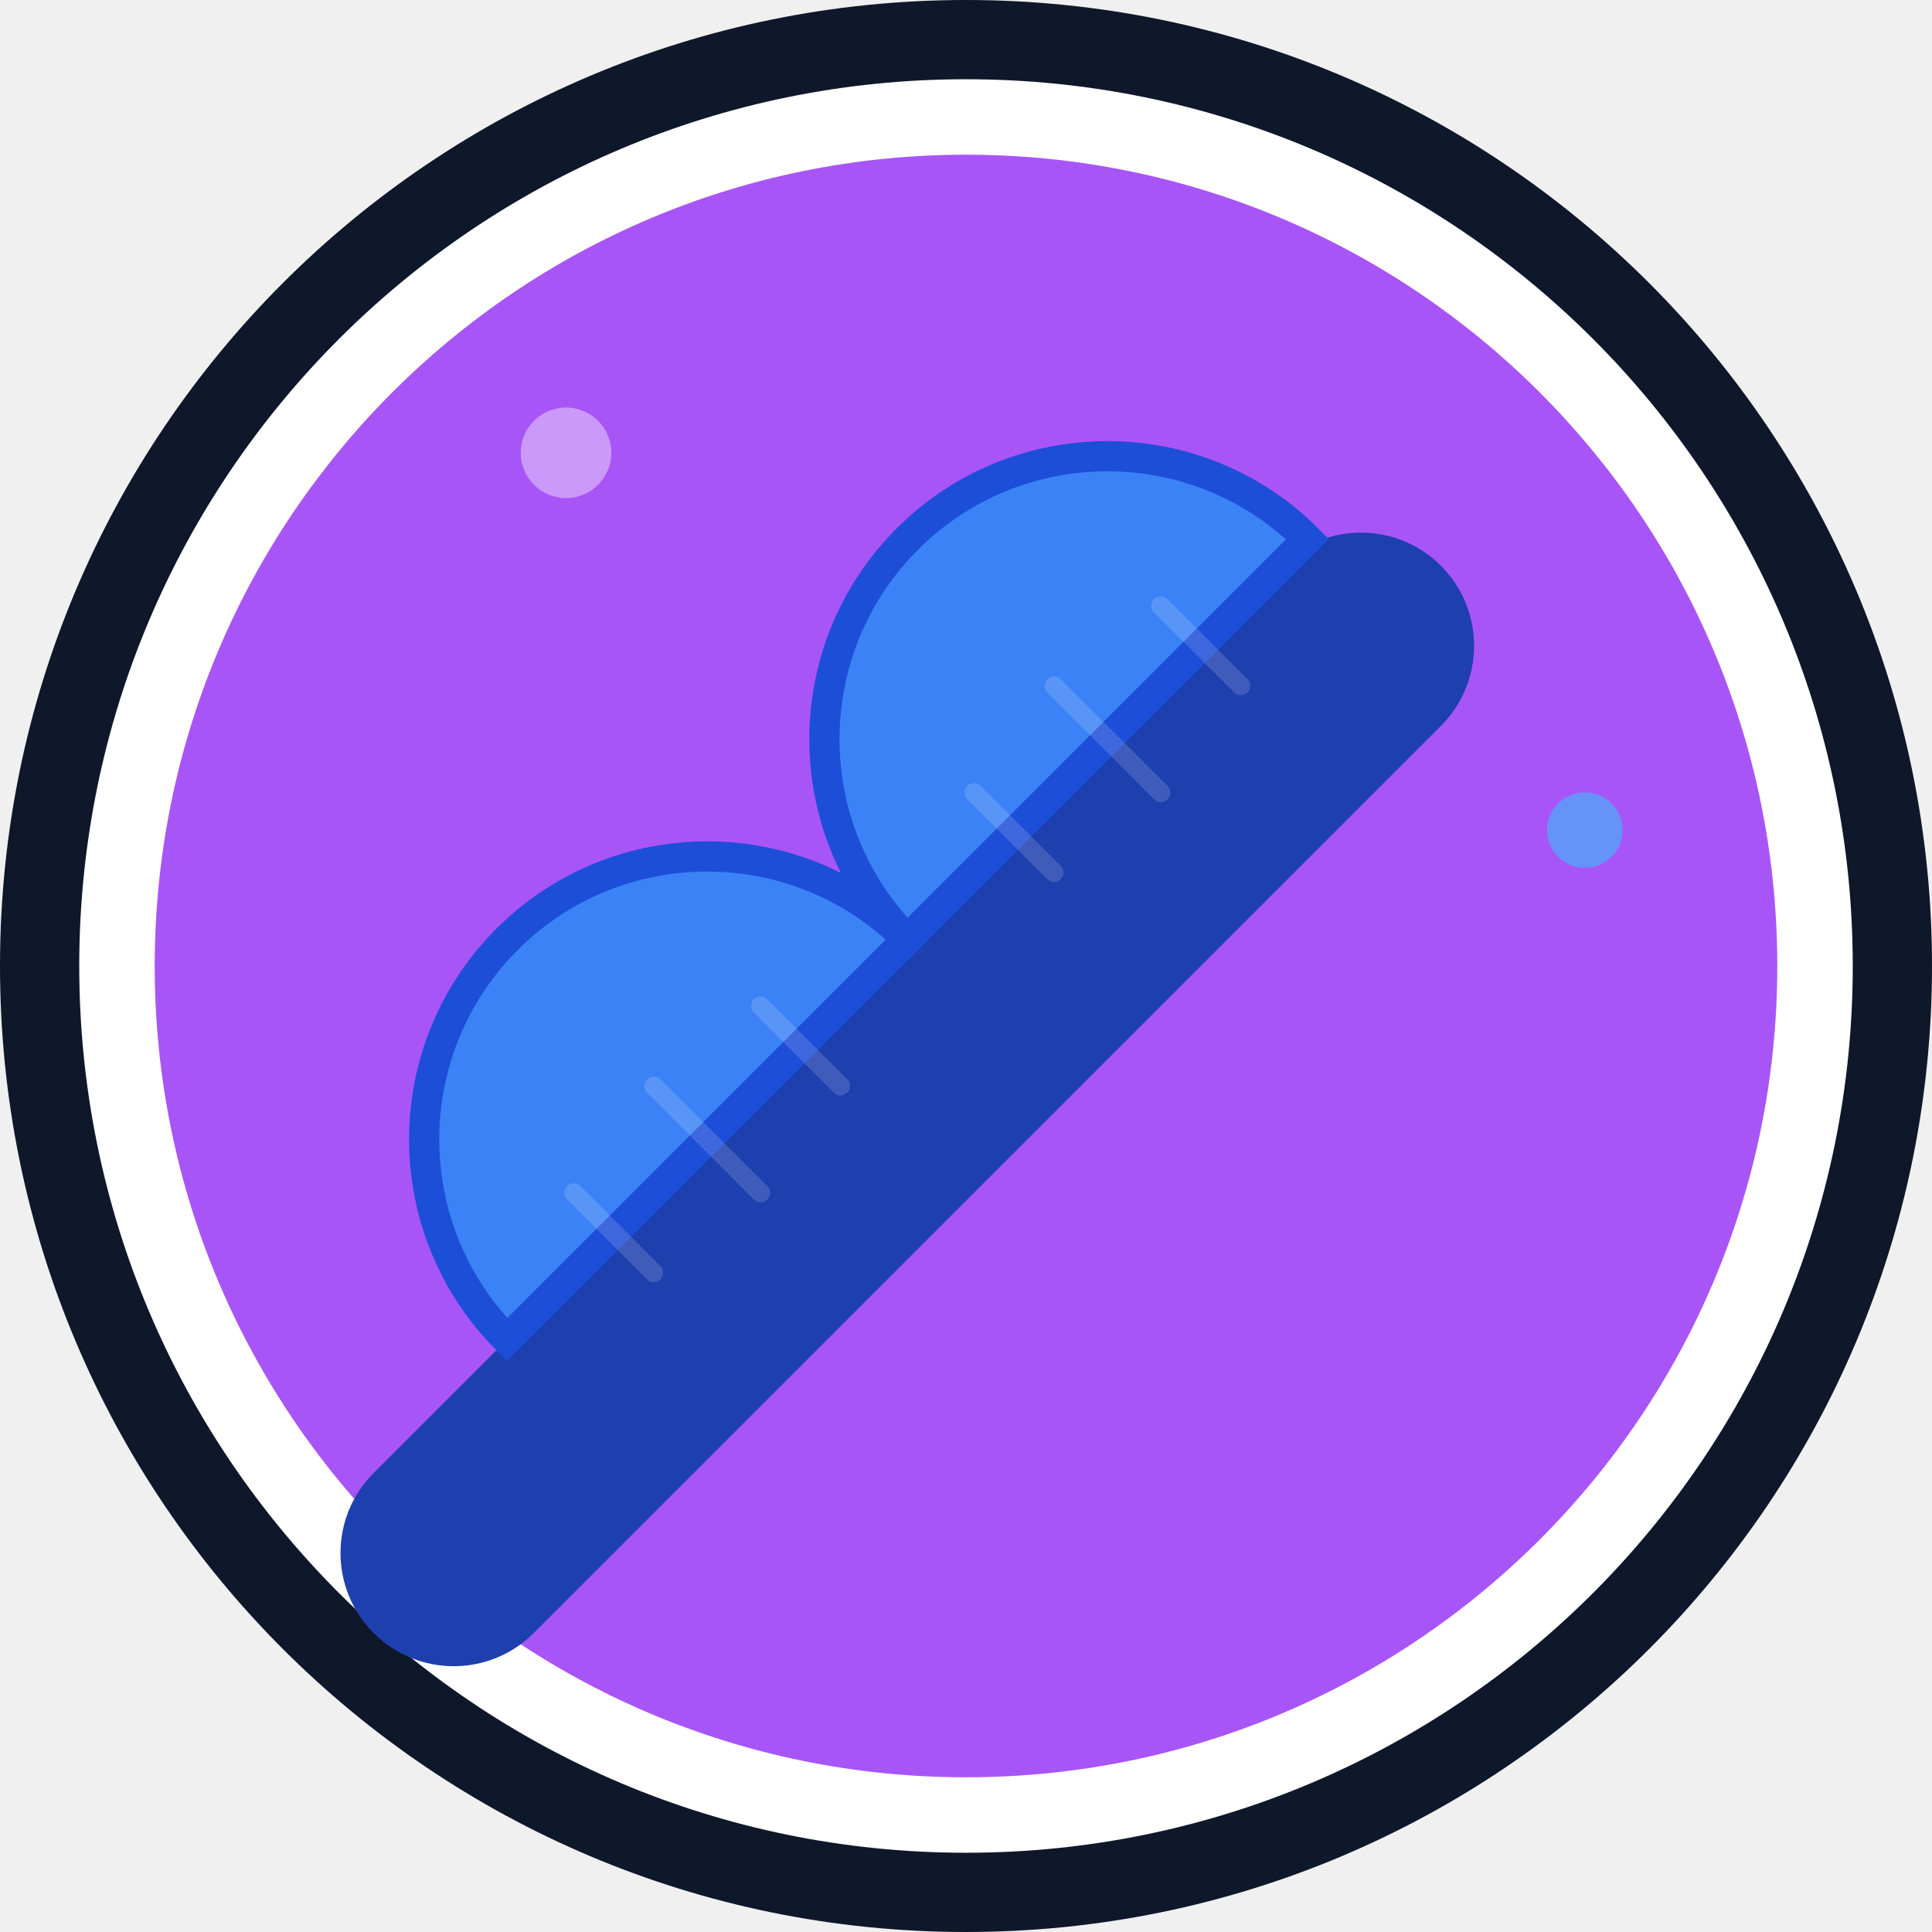
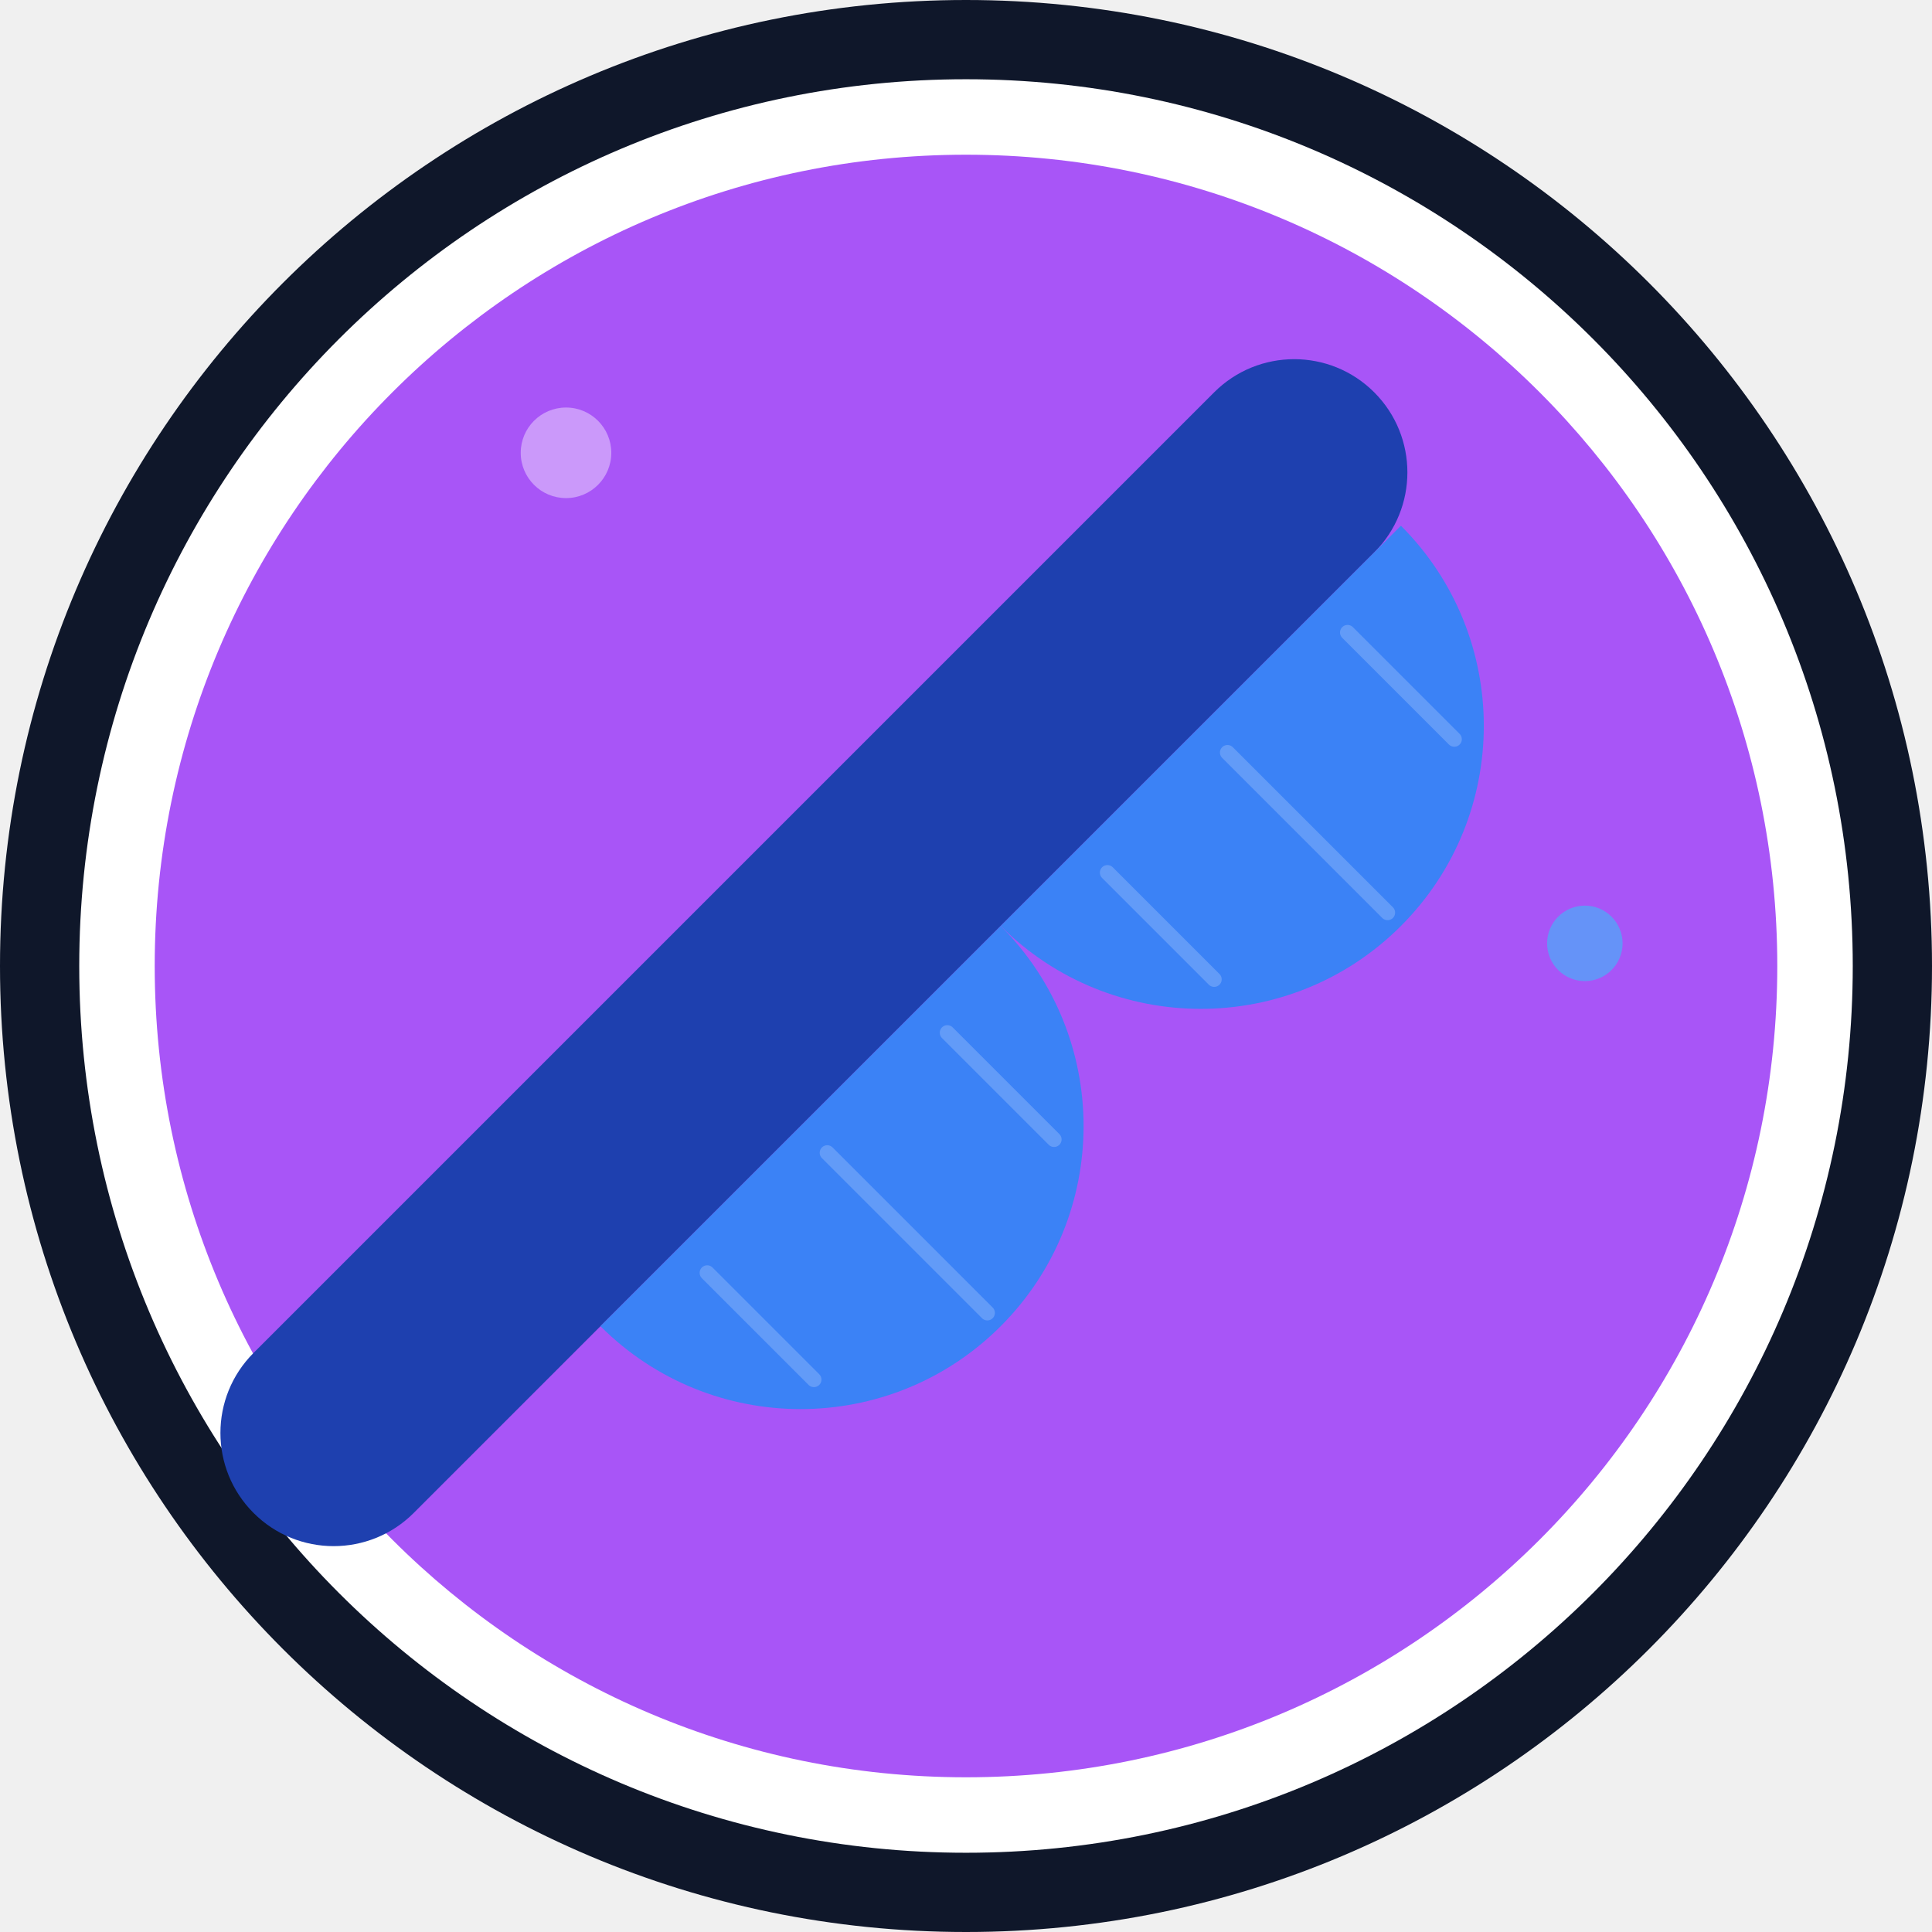
<svg xmlns="http://www.w3.org/2000/svg" viewBox="0 0 512 512">
  <circle cx="256" cy="256" r="256" fill="#0f172a" />
  <circle cx="256" cy="256" r="235" fill="#ffffff" />
  <circle cx="256" cy="256" r="215" fill="#a855f7" />
  <circle cx="150" cy="120" r="12" fill="#ffffff" opacity="0.4" />
-   <circle cx="420" cy="220" r="10" fill="#38bdf8" opacity="0.6" />
+   <circle cx="420" cy="250" r="10" fill="#38bdf8" opacity="0.6" />
  <g transform="translate(256, 256) rotate(-45) translate(-256, -256)">
-     <rect x="20" y="240" width="400" height="60" rx="30" fill="#1e40af" />
-     <g transform="translate(100, 240)">
-       <path d="M0 0 a75 75 0 0 1 150 0 z" fill="#3b82f6" stroke="#1d4ed8" stroke-width="8" />
-       <path d="M150 0 a75 75 0 0 1 150 0 z" fill="#3b82f6" stroke="#1d4ed8" stroke-width="8" />
-       <path d="M40 -15 v30 M75 -20 v40 M110 -15 v30" stroke="#ffffff" stroke-width="5" opacity="0.15" stroke-linecap="round" />
-       <path d="M190 -15 v30 M225 -20 v40 M260 -15 v30" stroke="#ffffff" stroke-width="5" opacity="0.15" stroke-linecap="round" />
+     <rect x="20" y="195" width="420" height="60" rx="30" fill="#1e40af" />
+     <g transform="translate(120, 255)">
+       <path d="M0 0 a75 75 0 0 0 150 0 z" fill="#3b82f6" />
+       <path d="M150 0 a75 75 0 0 0 150 0 z" fill="#3b82f6" />
+       <path d="M30 10 v40 M75 10 v60 M120 10 v40" stroke="#ffffff" stroke-width="4" opacity="0.2" stroke-linecap="round" />
+       <path d="M180 10 v40 M225 10 v60 M270 10 v40" stroke="#ffffff" stroke-width="4" opacity="0.2" stroke-linecap="round" />
    </g>
  </g>
</svg>
